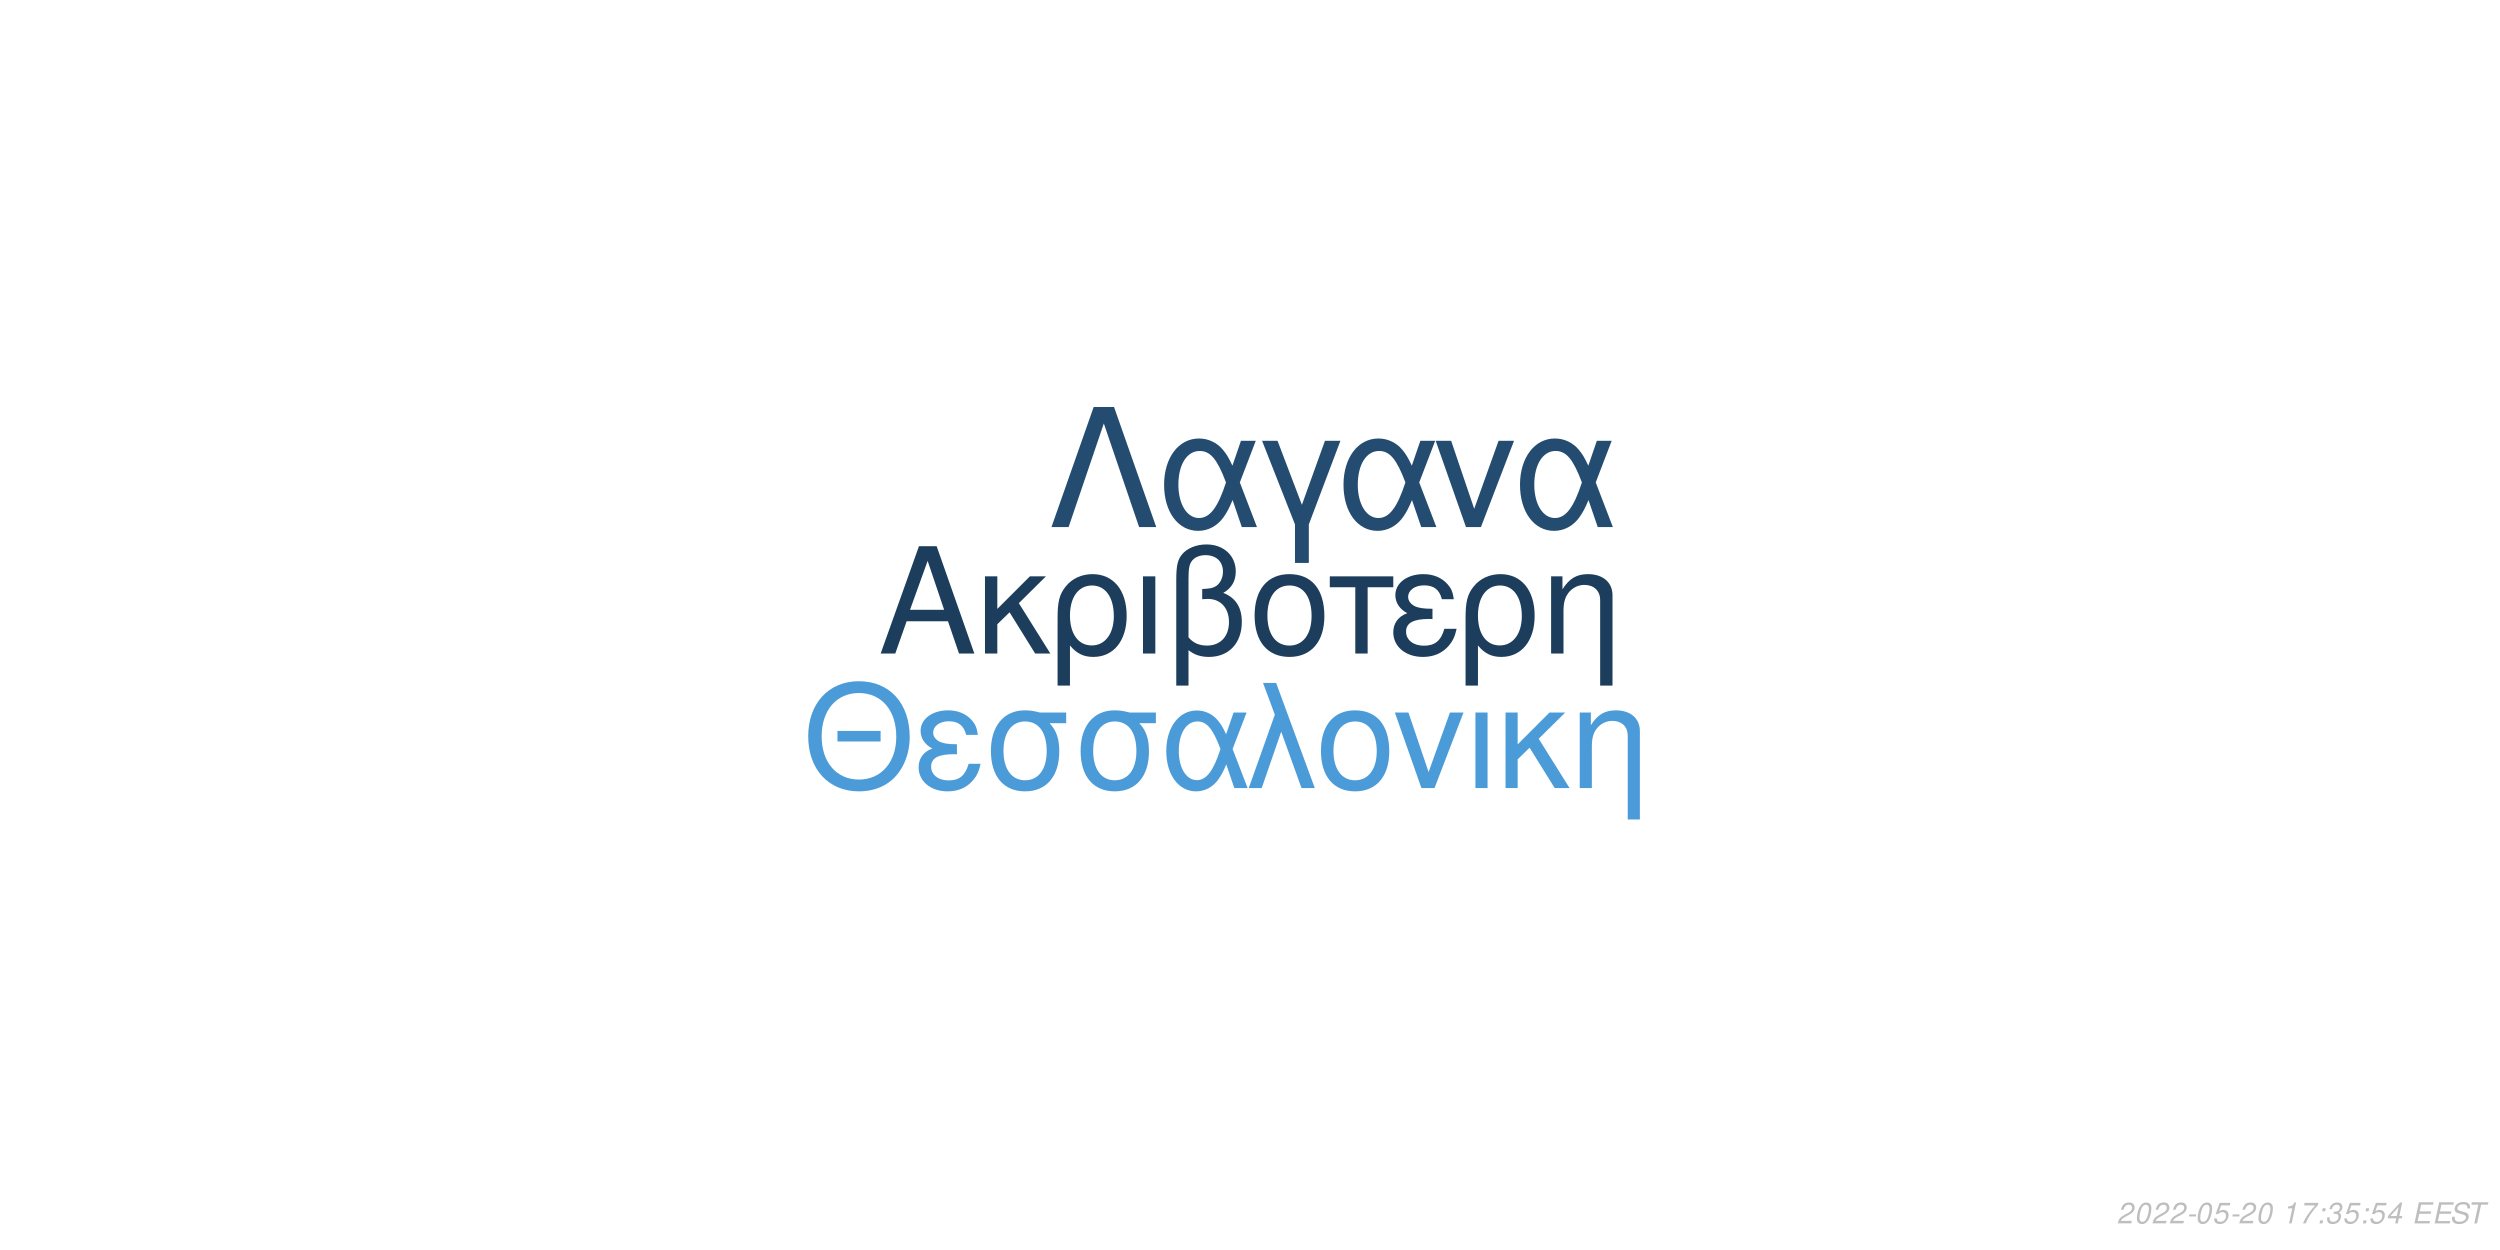
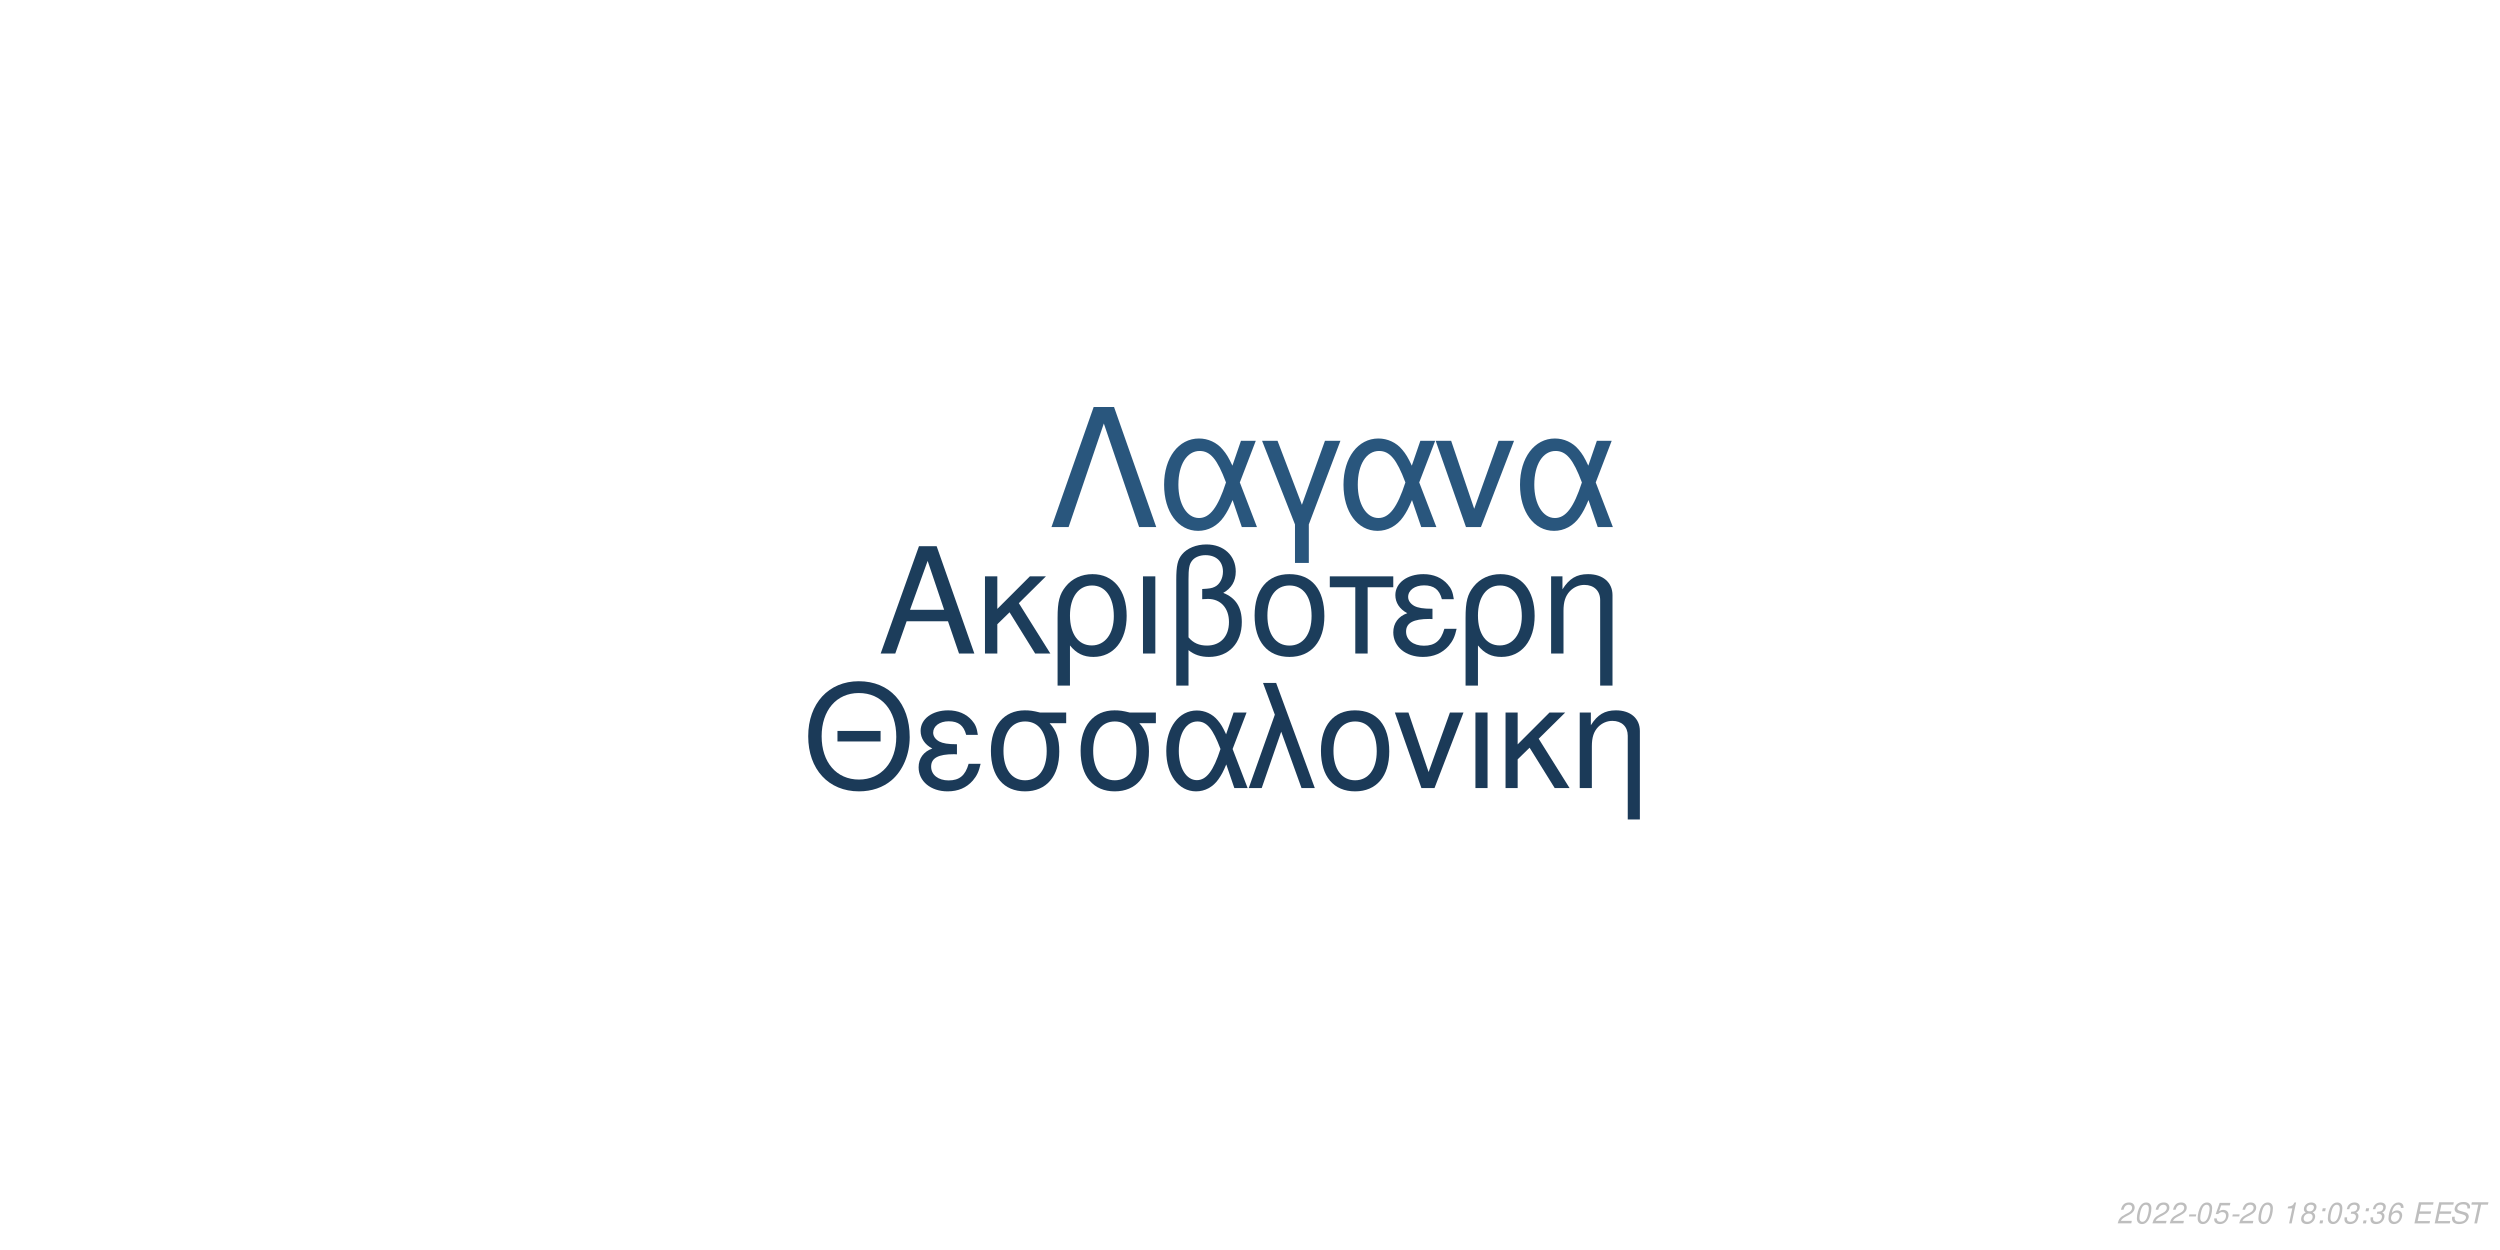
<svg xmlns="http://www.w3.org/2000/svg" xmlns:xlink="http://www.w3.org/1999/xlink" width="864pt" height="432pt" viewBox="0 0 864 432" version="1.1">
  <defs>
    <g>
      <symbol overflow="visible" id="glyph0-0">
        <path style="stroke:none;" d="" />
      </symbol>
      <symbol overflow="visible" id="glyph0-1">
        <path style="stroke:none;" d="M 24.125 -11.141 L 27.938 0 L 33.234 0 L 20.203 -37.094 L 14.094 -37.094 L 0.859 0 L 5.906 0 L 9.828 -11.141 Z M 22.797 -15.109 L 11 -15.109 L 17.094 -32.016 Z M 22.797 -15.109 " />
      </symbol>
      <symbol overflow="visible" id="glyph0-2">
        <path style="stroke:none;" d="M 7.172 -15.422 L 7.172 -26.672 L 2.906 -26.672 L 2.906 0 L 7.172 0 L 7.172 -10.125 L 11.406 -14.25 L 20.25 0 L 25.5 0 L 14.609 -17.406 L 23.969 -26.672 L 18.422 -26.672 Z M 7.172 -15.422 " />
      </symbol>
      <symbol overflow="visible" id="glyph0-3">
        <path style="stroke:none;" d="M 3 11.094 L 7.281 11.094 L 7.281 -2.797 C 9.516 -0.047 11.953 1.172 15.375 1.172 C 22.344 1.172 26.875 -4.422 26.875 -13.031 C 26.875 -21.891 22.297 -27.438 15.062 -27.438 C 11.297 -27.438 7.984 -25.906 5.797 -23.156 C 3.672 -20.516 3 -17.969 3 -12.359 Z M 14.906 -23.516 C 19.547 -23.516 22.438 -19.438 22.438 -12.922 C 22.438 -6.812 19.391 -2.797 14.812 -2.797 C 10.172 -2.797 7.281 -6.766 7.281 -13.125 C 7.281 -19.484 10.234 -23.516 14.906 -23.516 Z M 14.906 -23.516 " />
      </symbol>
      <symbol overflow="visible" id="glyph0-4">
        <path style="stroke:none;" d="M 3.516 0 L 7.781 0 L 7.781 -26.672 L 3.516 -26.672 Z M 3.516 0 " />
      </symbol>
      <symbol overflow="visible" id="glyph0-5">
        <path style="stroke:none;" d="M 4.016 11.094 L 8.25 11.094 L 8.25 -1.172 C 10.172 0.406 12.422 1.172 15.312 1.172 C 22.188 1.172 26.672 -3.609 26.672 -10.891 C 26.672 -15.984 24.578 -19.234 20.25 -20.969 C 23.109 -22.547 24.578 -25.031 24.578 -28.344 C 24.578 -33.844 20.406 -37.703 14.453 -37.703 C 10.938 -37.703 7.734 -36.391 6 -34.25 C 4.484 -32.422 4.016 -30.328 4.016 -25.391 Z M 8.25 -25.656 C 8.25 -29.359 8.5 -30.844 9.469 -32.062 C 10.375 -33.281 12.156 -34 14.094 -34 C 17.812 -34 20.156 -31.812 20.156 -28.297 C 20.156 -25.953 18.984 -23.812 17.297 -23.047 C 16.281 -22.547 15.469 -22.438 12.984 -22.297 L 12.984 -18.781 C 13.734 -18.828 14.344 -18.875 14.969 -18.875 C 19.344 -18.875 22.234 -15.719 22.234 -10.891 C 22.234 -5.906 19.281 -2.75 14.656 -2.75 C 11.953 -2.75 9.922 -3.609 8.25 -5.594 Z M 8.25 -25.656 " />
      </symbol>
      <symbol overflow="visible" id="glyph0-6">
        <path style="stroke:none;" d="M 14.094 -27.438 C 6.562 -27.438 2.094 -22.094 2.094 -13.125 C 2.094 -4.125 6.562 1.172 14.141 1.172 C 21.672 1.172 26.203 -4.172 26.203 -12.922 C 26.203 -22.188 21.828 -27.438 14.094 -27.438 Z M 14.141 -23.516 C 18.938 -23.516 21.781 -19.594 21.781 -12.984 C 21.781 -6.672 18.828 -2.75 14.141 -2.75 C 9.422 -2.75 6.516 -6.672 6.516 -13.125 C 6.516 -19.594 9.422 -23.516 14.141 -23.516 Z M 14.141 -23.516 " />
      </symbol>
      <symbol overflow="visible" id="glyph0-7">
        <path style="stroke:none;" d="M 7.891 0 L 12.156 0 L 12.156 -22.906 L 21.016 -22.906 L 21.016 -26.672 L -0.922 -26.672 L -0.922 -22.906 L 7.891 -22.906 Z M 7.891 0 " />
      </symbol>
      <symbol overflow="visible" id="glyph0-8">
        <path style="stroke:none;" d="M 14.562 -15.469 C 11.344 -15.469 9.562 -15.781 8.297 -16.438 C 6.922 -17.203 6.156 -18.328 6.156 -19.547 C 6.156 -21.891 8.453 -23.562 11.656 -23.562 C 15.062 -23.562 16.953 -22.094 17.812 -18.781 L 21.938 -18.781 C 21.578 -21.266 21.062 -22.5 19.797 -23.922 C 17.812 -26.203 14.906 -27.438 11.453 -27.438 C 5.797 -27.438 1.734 -24.375 1.734 -20.203 C 1.734 -17.609 3.156 -15.375 5.859 -13.938 C 2.797 -12.875 1.016 -10.484 1.016 -7.328 C 1.016 -2.391 5.297 1.172 11.25 1.172 C 14.969 1.172 17.906 -0.109 20.156 -2.641 C 21.578 -4.328 22.297 -5.797 22.906 -8.547 L 18.672 -8.547 C 17.5 -4.422 15.422 -2.703 11.609 -2.703 C 7.938 -2.703 5.438 -4.688 5.438 -7.578 C 5.438 -10.578 7.938 -11.953 13.484 -11.953 C 13.641 -11.953 14.094 -11.953 14.562 -11.906 Z M 14.562 -15.469 " />
      </symbol>
      <symbol overflow="visible" id="glyph0-9">
        <path style="stroke:none;" d="M 3.562 -26.672 L 3.562 0 L 7.844 0 L 7.844 -14.703 C 7.844 -17.906 8.5 -19.891 10.031 -21.531 C 11.406 -22.953 13.188 -23.719 15.062 -23.719 C 18.375 -23.719 20.516 -21.672 20.516 -18.469 L 20.516 11.094 L 24.781 11.094 L 24.781 -20.156 C 24.781 -24.578 21.469 -27.438 16.328 -27.438 C 12.359 -27.438 9.828 -25.906 7.484 -22.188 L 7.484 -26.672 Z M 3.562 -26.672 " />
      </symbol>
      <symbol overflow="visible" id="glyph1-0">
        <path style="stroke:none;" d="" />
      </symbol>
      <symbol overflow="visible" id="glyph1-1">
        <path style="stroke:none;" d="M 26.859 -19.734 L 11.953 -19.734 L 11.953 -16.094 L 26.859 -16.094 Z M 19.328 -36.922 C 8.922 -36.922 1.844 -29.25 1.844 -17.891 C 1.844 -6.484 8.875 1.141 19.391 1.141 C 23.812 1.141 27.703 -0.203 30.641 -2.688 C 34.578 -6.031 36.922 -11.656 36.922 -17.594 C 36.922 -29.297 30 -36.922 19.328 -36.922 Z M 19.328 -32.844 C 27.203 -32.844 32.281 -26.906 32.281 -17.688 C 32.281 -8.922 27.062 -2.938 19.391 -2.938 C 11.609 -2.938 6.484 -8.922 6.484 -17.891 C 6.484 -26.859 11.609 -32.844 19.328 -32.844 Z M 19.328 -32.844 " />
      </symbol>
      <symbol overflow="visible" id="glyph1-2">
        <path style="stroke:none;" d="M 14.25 -15.141 C 11.109 -15.141 9.375 -15.453 8.125 -16.094 C 6.781 -16.844 6.031 -17.938 6.031 -19.141 C 6.031 -21.422 8.266 -23.078 11.406 -23.078 C 14.75 -23.078 16.594 -21.625 17.438 -18.391 L 21.469 -18.391 C 21.125 -20.828 20.625 -22.031 19.391 -23.422 C 17.438 -25.656 14.594 -26.859 11.219 -26.859 C 5.688 -26.859 1.688 -23.875 1.688 -19.781 C 1.688 -17.234 3.094 -15.047 5.734 -13.656 C 2.734 -12.609 1 -10.266 1 -7.172 C 1 -2.344 5.188 1.141 11.016 1.141 C 14.656 1.141 17.547 -0.094 19.734 -2.594 C 21.125 -4.234 21.828 -5.688 22.422 -8.375 L 18.281 -8.375 C 17.141 -4.328 15.094 -2.641 11.359 -2.641 C 7.766 -2.641 5.328 -4.578 5.328 -7.422 C 5.328 -10.359 7.766 -11.703 13.203 -11.703 C 13.359 -11.703 13.797 -11.703 14.25 -11.656 Z M 14.25 -15.141 " />
      </symbol>
      <symbol overflow="visible" id="glyph1-3">
        <path style="stroke:none;" d="M 29 -26.109 L 19.938 -26.109 C 17.594 -26.703 16.438 -26.859 14.703 -26.859 C 7.469 -26.859 2.984 -21.469 2.984 -12.859 C 2.984 -4.031 7.375 1.141 14.797 1.141 C 22.172 1.141 26.609 -4.078 26.609 -12.656 C 26.609 -17.047 25.656 -19.828 23.266 -22.422 L 29 -22.422 Z M 14.797 -23.016 C 19.531 -23.016 22.266 -19.234 22.266 -12.75 C 22.266 -6.531 19.438 -2.688 14.797 -2.688 C 10.172 -2.688 7.328 -6.531 7.328 -12.859 C 7.328 -19.188 10.172 -23.016 14.797 -23.016 Z M 14.797 -23.016 " />
      </symbol>
      <symbol overflow="visible" id="glyph1-4">
        <path style="stroke:none;" d="M 29.344 -26.109 L 24.859 -26.109 L 22.266 -18.578 C 21.125 -21.031 20.484 -22.125 19.328 -23.469 C 17.547 -25.609 14.906 -26.812 12.156 -26.812 C 5.984 -26.812 1.594 -20.984 1.594 -12.812 C 1.594 -4.578 5.828 1.141 11.906 1.141 C 14.953 1.141 17.734 -0.344 19.625 -3.047 C 20.672 -4.531 21.281 -5.688 22.328 -8.172 L 25.109 0 L 29.703 0 L 24.516 -13.5 Z M 20.328 -13.5 C 17.891 -5.922 15.453 -2.734 12.156 -2.734 C 8.516 -2.734 5.922 -6.922 5.922 -12.812 C 5.922 -18.938 8.516 -23.016 12.359 -23.016 C 15.594 -23.016 17.688 -20.531 20.328 -13.5 Z M 20.328 -13.5 " />
      </symbol>
      <symbol overflow="visible" id="glyph1-5">
        <path style="stroke:none;" d="M 1.094 0 L 5.578 0 L 12.312 -19.484 L 19.328 0 L 23.922 0 L 10.562 -36.328 L 6.031 -36.328 L 10.109 -25.359 Z M 1.094 0 " />
      </symbol>
      <symbol overflow="visible" id="glyph1-6">
        <path style="stroke:none;" d="M 13.797 -26.859 C 6.422 -26.859 2.047 -21.625 2.047 -12.859 C 2.047 -4.031 6.422 1.141 13.859 1.141 C 21.234 1.141 25.656 -4.078 25.656 -12.656 C 25.656 -21.719 21.375 -26.859 13.797 -26.859 Z M 13.859 -23.016 C 18.531 -23.016 21.328 -19.188 21.328 -12.703 C 21.328 -6.531 18.438 -2.688 13.859 -2.688 C 9.219 -2.688 6.375 -6.531 6.375 -12.859 C 6.375 -19.188 9.219 -23.016 13.859 -23.016 Z M 13.859 -23.016 " />
      </symbol>
      <symbol overflow="visible" id="glyph1-7">
        <path style="stroke:none;" d="M 14.297 0 L 24.312 -26.109 L 19.625 -26.109 L 12.25 -5.531 L 5.281 -26.109 L 0.594 -26.109 L 9.766 0 Z M 14.297 0 " />
      </symbol>
      <symbol overflow="visible" id="glyph1-8">
        <path style="stroke:none;" d="M 3.438 0 L 7.625 0 L 7.625 -26.109 L 3.438 -26.109 Z M 3.438 0 " />
      </symbol>
      <symbol overflow="visible" id="glyph1-9">
        <path style="stroke:none;" d="M 7.031 -15.094 L 7.031 -26.109 L 2.844 -26.109 L 2.844 0 L 7.031 0 L 7.031 -9.922 L 11.156 -13.953 L 19.828 0 L 24.969 0 L 14.297 -17.047 L 23.469 -26.109 L 18.031 -26.109 Z M 7.031 -15.094 " />
      </symbol>
      <symbol overflow="visible" id="glyph1-10">
        <path style="stroke:none;" d="M 3.484 -26.109 L 3.484 0 L 7.672 0 L 7.672 -14.406 C 7.672 -17.547 8.328 -19.484 9.812 -21.078 C 11.156 -22.469 12.906 -23.219 14.75 -23.219 C 17.984 -23.219 20.078 -21.234 20.078 -18.094 L 20.078 10.859 L 24.266 10.859 L 24.266 -19.734 C 24.266 -24.062 21.031 -26.859 16 -26.859 C 12.109 -26.859 9.609 -25.359 7.328 -21.719 L 7.328 -26.109 Z M 3.484 -26.109 " />
      </symbol>
      <symbol overflow="visible" id="glyph2-0">
        <path style="stroke:none;" d="" />
      </symbol>
      <symbol overflow="visible" id="glyph2-1">
        <path style="stroke:none;" d="M 22.531 -41.484 L 15.484 -41.484 L 0.906 0 L 6.828 0 L 19 -35.797 L 31.188 0 L 37.109 0 Z M 22.531 -41.484 " />
      </symbol>
      <symbol overflow="visible" id="glyph2-2">
        <path style="stroke:none;" d="M 33.516 -29.812 L 28.391 -29.812 L 25.438 -21.219 C 24.125 -24.016 23.391 -25.266 22.078 -26.797 C 20.031 -29.25 17.016 -30.609 13.891 -30.609 C 6.828 -30.609 1.828 -23.953 1.828 -14.625 C 1.828 -5.234 6.656 1.312 13.594 1.312 C 17.078 1.312 20.266 -0.391 22.422 -3.469 C 23.609 -5.172 24.297 -6.484 25.5 -9.328 L 28.688 0 L 33.922 0 L 28 -15.422 Z M 23.219 -15.422 C 20.422 -6.766 17.641 -3.125 13.891 -3.125 C 9.734 -3.125 6.766 -7.906 6.766 -14.625 C 6.766 -21.625 9.734 -26.297 14.109 -26.297 C 17.812 -26.297 20.203 -23.453 23.219 -15.422 Z M 23.219 -15.422 " />
      </symbol>
      <symbol overflow="visible" id="glyph2-3">
        <path style="stroke:none;" d="M 12.062 12.406 L 16.844 12.406 L 16.844 -0.906 L 27.766 -29.812 L 22.422 -29.812 L 14.453 -7.688 L 6.031 -29.812 L 0.688 -29.812 L 12.062 -0.906 Z M 12.062 12.406 " />
      </symbol>
      <symbol overflow="visible" id="glyph2-4">
        <path style="stroke:none;" d="M 16.328 0 L 27.766 -29.812 L 22.422 -29.812 L 14 -6.312 L 6.031 -29.812 L 0.688 -29.812 L 11.156 0 Z M 16.328 0 " />
      </symbol>
      <symbol overflow="visible" id="glyph3-0">
        <path style="stroke:none;" d="" />
      </symbol>
      <symbol overflow="visible" id="glyph3-1">
        <path style="stroke:none;" d="M 5.234 -0.875 L 1.469 -0.875 C 1.641 -1.375 2.203 -1.891 3.109 -2.344 L 4.234 -2.938 C 5.562 -3.625 6.219 -4.469 6.219 -5.484 C 6.219 -5.938 6.062 -6.359 5.797 -6.656 C 5.469 -7.047 4.984 -7.234 4.312 -7.234 C 2.766 -7.234 1.891 -6.453 1.484 -4.734 L 2.375 -4.734 C 2.484 -5.188 2.609 -5.484 2.797 -5.75 C 3.094 -6.203 3.609 -6.453 4.188 -6.453 C 4.891 -6.453 5.344 -6.031 5.344 -5.375 C 5.344 -4.703 4.859 -4.094 4.016 -3.656 L 2.984 -3.125 C 1.234 -2.188 0.797 -1.656 0.344 -0.016 L 5.047 -0.016 Z M 5.234 -0.875 " />
      </symbol>
      <symbol overflow="visible" id="glyph3-2">
        <path style="stroke:none;" d="M 4.203 -7.234 C 3.375 -7.234 2.688 -6.812 2.125 -5.984 C 1.484 -5.047 0.984 -3.188 0.984 -1.734 C 0.984 -1.109 1.172 -0.562 1.484 -0.266 C 1.797 0.047 2.281 0.234 2.766 0.234 C 3.625 0.234 4.281 -0.156 4.859 -1.016 C 5.516 -1.953 6 -3.797 6 -5.266 C 6 -6.5 5.328 -7.234 4.203 -7.234 Z M 4.094 -6.453 C 4.734 -6.453 5.125 -5.984 5.125 -5.156 C 5.125 -4.203 4.781 -2.625 4.406 -1.812 C 3.984 -0.938 3.516 -0.547 2.875 -0.547 C 2.25 -0.547 1.875 -1.031 1.875 -1.828 C 1.875 -2.797 2.203 -4.344 2.594 -5.203 C 2.984 -6.047 3.453 -6.453 4.094 -6.453 Z M 4.094 -6.453 " />
      </symbol>
      <symbol overflow="visible" id="glyph3-3">
        <path style="stroke:none;" d="M 3.516 -3.125 L 1.125 -3.125 L 0.969 -2.406 L 3.359 -2.406 Z M 3.516 -3.125 " />
      </symbol>
      <symbol overflow="visible" id="glyph3-4">
        <path style="stroke:none;" d="M 6.297 -7.094 L 2.594 -7.094 L 1.234 -3.234 L 2.047 -3.234 C 2.656 -3.766 2.938 -3.906 3.531 -3.906 C 4.328 -3.906 4.797 -3.453 4.797 -2.688 C 4.797 -1.438 3.969 -0.547 2.828 -0.547 C 2.031 -0.547 1.609 -0.938 1.578 -1.734 L 0.703 -1.734 L 0.703 -1.516 C 0.703 -0.938 0.844 -0.547 1.188 -0.266 C 1.562 0.062 2.078 0.234 2.703 0.234 C 3.656 0.234 4.391 -0.156 4.984 -0.922 C 5.422 -1.5 5.672 -2.234 5.672 -2.953 C 5.672 -4 4.938 -4.672 3.812 -4.672 C 3.328 -4.672 2.906 -4.547 2.406 -4.234 L 3.109 -6.219 L 6.109 -6.219 Z M 6.297 -7.094 " />
      </symbol>
      <symbol overflow="visible" id="glyph3-5">
        <path style="stroke:none;" d="" />
      </symbol>
      <symbol overflow="visible" id="glyph3-6">
        <path style="stroke:none;" d="M 3.703 -5.188 L 2.594 0 L 3.469 0 L 5.016 -7.234 L 4.438 -7.234 C 3.906 -6.156 3.688 -6.016 2.234 -5.812 L 2.109 -5.188 Z M 3.703 -5.188 " />
      </symbol>
      <symbol overflow="visible" id="glyph3-7">
-         <path style="stroke:none;" d="M 6.703 -7.094 L 1.953 -7.094 L 1.766 -6.219 L 5.594 -6.219 C 3.344 -3.688 2.266 -2.109 1.375 0 L 2.344 0 C 3.031 -1.906 4.828 -4.594 6.547 -6.281 Z M 6.703 -7.094 " />
+         <path style="stroke:none;" d="M 4.766 -3.797 C 5.078 -3.969 5.234 -4.078 5.438 -4.234 C 5.812 -4.594 6.062 -5.172 6.062 -5.734 C 6.062 -6.625 5.344 -7.234 4.266 -7.234 C 2.812 -7.234 1.703 -6.219 1.703 -4.875 C 1.703 -4.406 1.875 -4.125 2.359 -3.812 C 1.297 -3.312 0.75 -2.516 0.75 -1.469 C 0.75 -0.438 1.547 0.234 2.812 0.234 C 3.656 0.234 4.359 -0.094 4.938 -0.734 C 5.359 -1.234 5.609 -1.859 5.609 -2.438 C 5.609 -3.047 5.312 -3.516 4.766 -3.797 Z M 4.109 -6.453 C 4.797 -6.453 5.188 -6.125 5.188 -5.578 C 5.188 -5.266 5.062 -4.922 4.859 -4.672 C 4.562 -4.312 4.188 -4.156 3.656 -4.156 C 2.984 -4.156 2.594 -4.453 2.594 -4.984 C 2.594 -5.859 3.203 -6.453 4.109 -6.453 Z M 3.453 -3.406 C 4.234 -3.406 4.734 -2.984 4.734 -2.312 C 4.734 -1.312 3.922 -0.547 2.875 -0.547 C 2.125 -0.547 1.625 -0.969 1.625 -1.625 C 1.625 -2.609 2.438 -3.406 3.453 -3.406 Z M 3.453 -3.406 " />
      </symbol>
      <symbol overflow="visible" id="glyph3-8">
        <path style="stroke:none;" d="M 2.359 -1.031 L 1.312 -1.031 L 1.094 0 L 2.141 0 Z M 3.266 -5.234 L 2.219 -5.234 L 2 -4.203 L 3.047 -4.203 Z M 3.266 -5.234 " />
      </symbol>
      <symbol overflow="visible" id="glyph3-9">
        <path style="stroke:none;" d="M 2.922 -3.312 C 3.125 -3.344 3.234 -3.344 3.375 -3.344 C 4.203 -3.344 4.688 -3 4.688 -2.406 C 4.688 -1.312 3.906 -0.547 2.781 -0.547 C 2.047 -0.547 1.594 -0.938 1.594 -1.562 C 1.594 -1.719 1.609 -1.844 1.656 -2.094 L 0.766 -2.094 C 0.734 -1.797 0.719 -1.641 0.719 -1.469 C 0.719 -0.375 1.406 0.234 2.641 0.234 C 3.547 0.234 4.297 -0.078 4.812 -0.656 C 5.266 -1.156 5.562 -1.875 5.562 -2.547 C 5.562 -3.125 5.344 -3.453 4.797 -3.734 C 5.641 -4.234 6.016 -4.844 6.016 -5.734 C 6.016 -6.656 5.312 -7.234 4.203 -7.234 C 3.375 -7.234 2.672 -6.938 2.188 -6.375 C 1.891 -6.031 1.703 -5.641 1.516 -4.906 L 2.391 -4.906 C 2.5 -5.359 2.594 -5.594 2.734 -5.812 C 3.047 -6.234 3.516 -6.453 4.078 -6.453 C 4.734 -6.453 5.141 -6.125 5.141 -5.578 C 5.141 -5.188 5.016 -4.797 4.797 -4.547 C 4.516 -4.234 4 -4.062 3.266 -4.062 L 3.078 -4.062 Z M 2.922 -3.312 " />
      </symbol>
      <symbol overflow="visible" id="glyph3-10">
-         <path style="stroke:none;" d="M 3.625 -1.75 L 3.266 0 L 4.141 0 L 4.516 -1.75 L 5.562 -1.75 L 5.734 -2.531 L 4.688 -2.531 L 5.688 -7.234 L 5.016 -7.234 L 0.844 -2.672 L 0.641 -1.75 Z M 3.797 -2.531 L 1.594 -2.531 L 4.469 -5.703 Z M 3.797 -2.531 " />
+         <path style="stroke:none;" d="M 6.125 -5.344 L 6.141 -5.625 C 6.141 -6.609 5.453 -7.234 4.391 -7.234 C 3.438 -7.234 2.641 -6.719 2.016 -5.703 C 1.422 -4.781 0.938 -2.953 0.938 -1.688 C 0.938 -0.516 1.688 0.234 2.859 0.234 C 3.703 0.234 4.438 -0.156 5 -0.875 C 5.406 -1.422 5.672 -2.156 5.672 -2.766 C 5.672 -3.812 4.969 -4.5 3.906 -4.5 C 3.234 -4.5 2.672 -4.234 2.094 -3.625 C 2.406 -5.375 3.234 -6.453 4.25 -6.453 C 4.703 -6.453 5.062 -6.234 5.172 -5.844 C 5.203 -5.719 5.234 -5.578 5.25 -5.344 Z M 3.656 -3.734 C 4.344 -3.734 4.797 -3.281 4.797 -2.625 C 4.797 -1.469 3.984 -0.547 2.984 -0.547 C 2.297 -0.547 1.812 -1.047 1.812 -1.766 C 1.812 -2.859 2.625 -3.734 3.656 -3.734 Z M 3.656 -3.734 " />
      </symbol>
      <symbol overflow="visible" id="glyph3-11">
        <path style="stroke:none;" d="M 2.547 -3.312 L 6.5 -3.312 L 6.688 -4.141 L 2.719 -4.141 L 3.219 -6.469 L 7.344 -6.469 L 7.516 -7.297 L 2.453 -7.297 L 0.906 0 L 6.125 0 L 6.297 -0.812 L 2.016 -0.812 Z M 2.547 -3.312 " />
      </symbol>
      <symbol overflow="visible" id="glyph3-12">
        <path style="stroke:none;" d="M 7.062 -5.156 C 7.125 -5.438 7.141 -5.562 7.141 -5.703 C 7.141 -6.156 6.938 -6.594 6.594 -6.891 C 6.188 -7.25 5.656 -7.406 4.875 -7.406 C 3.844 -7.406 3.047 -7.125 2.5 -6.562 C 2.094 -6.141 1.781 -5.438 1.781 -4.922 C 1.781 -4.297 2.219 -3.766 2.891 -3.562 L 4.594 -3.094 C 5.406 -2.859 5.734 -2.578 5.734 -2.094 C 5.734 -1.781 5.547 -1.406 5.266 -1.141 C 4.844 -0.766 4.266 -0.578 3.453 -0.578 C 2.328 -0.578 1.812 -0.984 1.812 -1.906 C 1.812 -2.047 1.812 -2.125 1.844 -2.312 L 0.984 -2.312 C 0.906 -2.062 0.891 -1.906 0.891 -1.688 C 0.891 -0.484 1.797 0.234 3.297 0.234 C 4.359 0.234 5.234 -0.062 5.812 -0.609 C 6.344 -1.078 6.688 -1.797 6.688 -2.375 C 6.688 -2.641 6.609 -2.906 6.453 -3.156 C 6.234 -3.5 5.938 -3.703 5.469 -3.828 L 3.75 -4.312 C 2.984 -4.547 2.734 -4.734 2.734 -5.188 C 2.734 -5.547 2.875 -5.844 3.188 -6.109 C 3.547 -6.438 4.031 -6.594 4.703 -6.594 C 5.266 -6.594 5.688 -6.484 5.906 -6.297 C 6.094 -6.125 6.219 -5.797 6.219 -5.516 C 6.219 -5.422 6.203 -5.344 6.188 -5.156 Z M 7.062 -5.156 " />
      </symbol>
      <symbol overflow="visible" id="glyph3-13">
        <path style="stroke:none;" d="M 4.938 -6.469 L 7.312 -6.469 L 7.484 -7.297 L 1.75 -7.297 L 1.578 -6.469 L 3.984 -6.469 L 2.609 0 L 3.547 0 Z M 4.938 -6.469 " />
      </symbol>
    </g>
  </defs>
  <g id="surface1">
    <rect x="0" y="0" width="864" height="432" style="fill:rgb(100%,100%,100%);fill-opacity:1;stroke:none;" />
    <g style="fill:rgb(10.98%,23.922%,35.686%);fill-opacity:1;">
      <use xlink:href="#glyph0-1" x="303.5" y="225.861" />
      <use xlink:href="#glyph0-2" x="337.5" y="225.861" />
      <use xlink:href="#glyph0-3" x="362.5" y="225.861" />
      <use xlink:href="#glyph0-4" x="391.5" y="225.861" />
      <use xlink:href="#glyph0-5" x="402.5" y="225.861" />
      <use xlink:href="#glyph0-6" x="431.5" y="225.861" />
      <use xlink:href="#glyph0-7" x="460.5" y="225.861" />
      <use xlink:href="#glyph0-8" x="480.5" y="225.861" />
      <use xlink:href="#glyph0-3" x="503.5" y="225.861" />
      <use xlink:href="#glyph0-9" x="532.5" y="225.861" />
    </g>
-     <g style="fill:rgb(29.412%,60.784%,85.098%);fill-opacity:1;">
+     <g style="fill:rgb(10.588%,22.745%,34.51%);fill-opacity:1;">
      <use xlink:href="#glyph1-1" x="277.473" y="272.354" />
      <use xlink:href="#glyph1-2" x="316.473" y="272.354" />
      <use xlink:href="#glyph1-3" x="339.473" y="272.354" />
      <use xlink:href="#glyph1-3" x="370.473" y="272.354" />
      <use xlink:href="#glyph1-4" x="401.473" y="272.354" />
      <use xlink:href="#glyph1-5" x="430.473" y="272.354" />
      <use xlink:href="#glyph1-6" x="454.473" y="272.354" />
      <use xlink:href="#glyph1-7" x="481.473" y="272.354" />
      <use xlink:href="#glyph1-8" x="506.473" y="272.354" />
      <use xlink:href="#glyph1-9" x="517.473" y="272.354" />
      <use xlink:href="#glyph1-10" x="542.473" y="272.354" />
    </g>
-     <g style="fill:rgb(14.118%,29.804%,43.922%);fill-opacity:1;">
+     <g style="fill:rgb(16.078%,33.725%,49.02%);fill-opacity:1;">
      <use xlink:href="#glyph2-1" x="362.484" y="182.152" />
      <use xlink:href="#glyph2-2" x="400.484" y="182.152" />
      <use xlink:href="#glyph2-3" x="435.484" y="182.152" />
      <use xlink:href="#glyph2-2" x="462.484" y="182.152" />
      <use xlink:href="#glyph2-4" x="495.484" y="182.152" />
      <use xlink:href="#glyph2-2" x="523.484" y="182.152" />
    </g>
    <g style="fill:rgb(74.51%,74.51%,74.51%);fill-opacity:1;">
      <use xlink:href="#glyph3-1" x="731.52" y="422.81" />
      <use xlink:href="#glyph3-2" x="737.52" y="422.81" />
      <use xlink:href="#glyph3-1" x="743.52" y="422.81" />
      <use xlink:href="#glyph3-1" x="749.52" y="422.81" />
      <use xlink:href="#glyph3-3" x="755.52" y="422.81" />
      <use xlink:href="#glyph3-2" x="758.52" y="422.81" />
      <use xlink:href="#glyph3-4" x="764.52" y="422.81" />
      <use xlink:href="#glyph3-3" x="770.52" y="422.81" />
      <use xlink:href="#glyph3-1" x="773.52" y="422.81" />
      <use xlink:href="#glyph3-2" x="779.52" y="422.81" />
      <use xlink:href="#glyph3-5" x="785.52" y="422.81" />
      <use xlink:href="#glyph3-6" x="788.52" y="422.81" />
      <use xlink:href="#glyph3-7" x="794.52" y="422.81" />
      <use xlink:href="#glyph3-8" x="800.52" y="422.81" />
-       <use xlink:href="#glyph3-9" x="803.52" y="422.81" />
-       <use xlink:href="#glyph3-4" x="809.52" y="422.81" />
+       <use xlink:href="#glyph3-2" x="803.52" y="422.81" />
+       <use xlink:href="#glyph3-9" x="809.52" y="422.81" />
      <use xlink:href="#glyph3-8" x="815.52" y="422.81" />
-       <use xlink:href="#glyph3-4" x="818.52" y="422.81" />
+       <use xlink:href="#glyph3-9" x="818.52" y="422.81" />
      <use xlink:href="#glyph3-10" x="824.52" y="422.81" />
      <use xlink:href="#glyph3-5" x="830.52" y="422.81" />
      <use xlink:href="#glyph3-11" x="833.52" y="422.81" />
      <use xlink:href="#glyph3-11" x="840.52" y="422.81" />
      <use xlink:href="#glyph3-12" x="846.52" y="422.81" />
      <use xlink:href="#glyph3-13" x="852.52" y="422.81" />
    </g>
  </g>
</svg>
